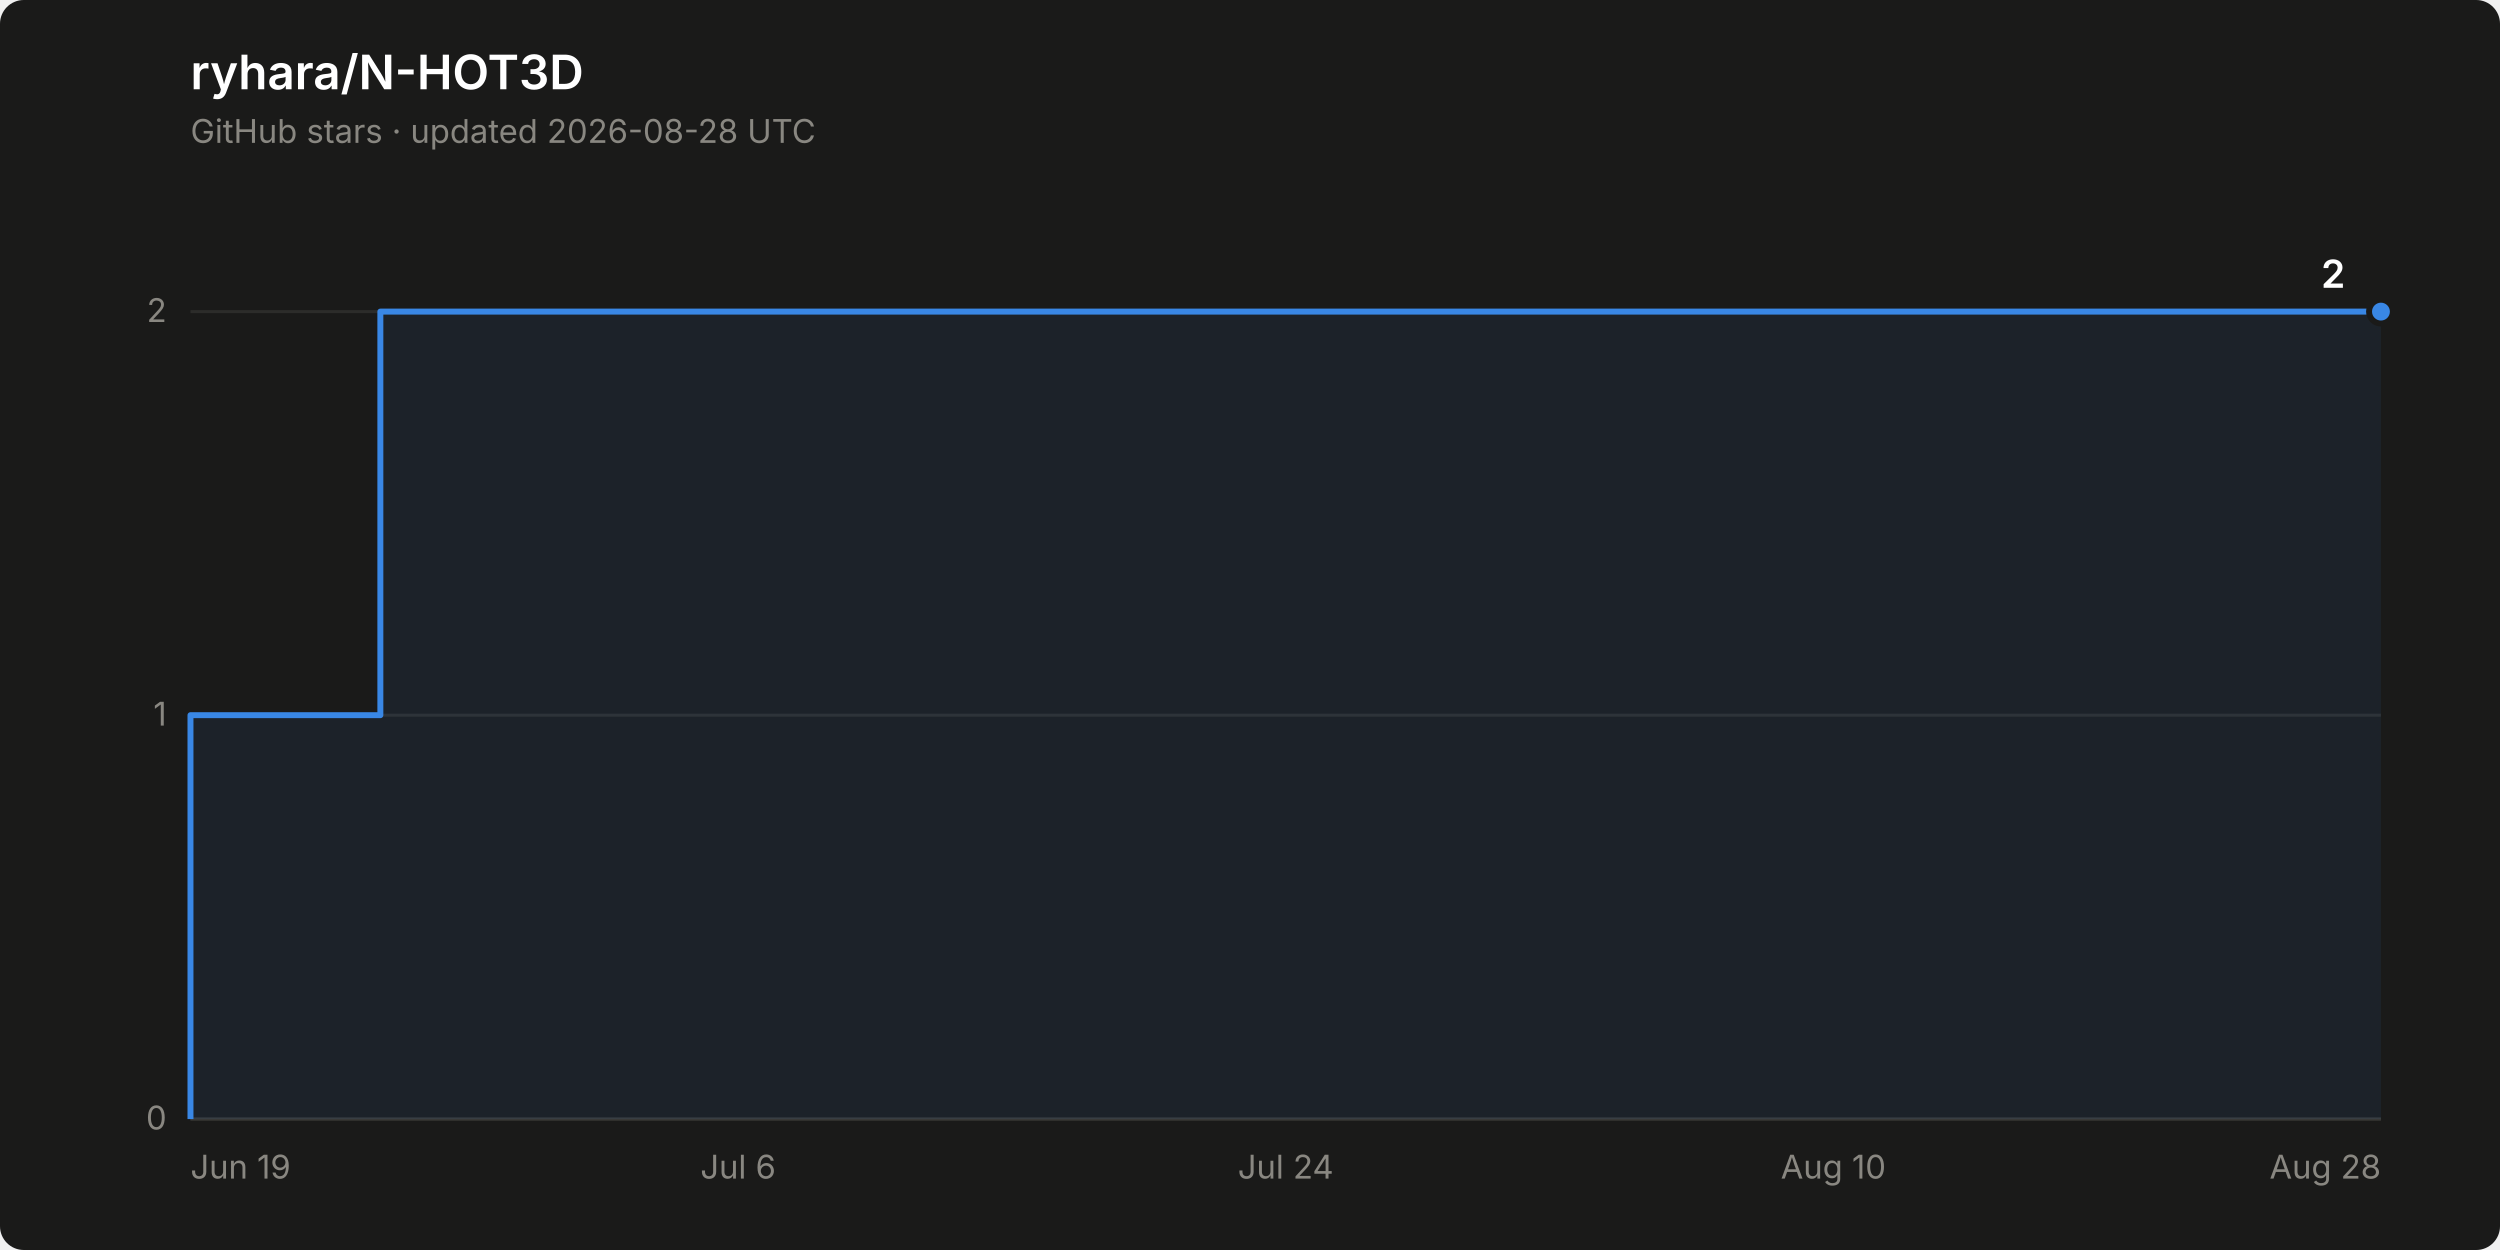
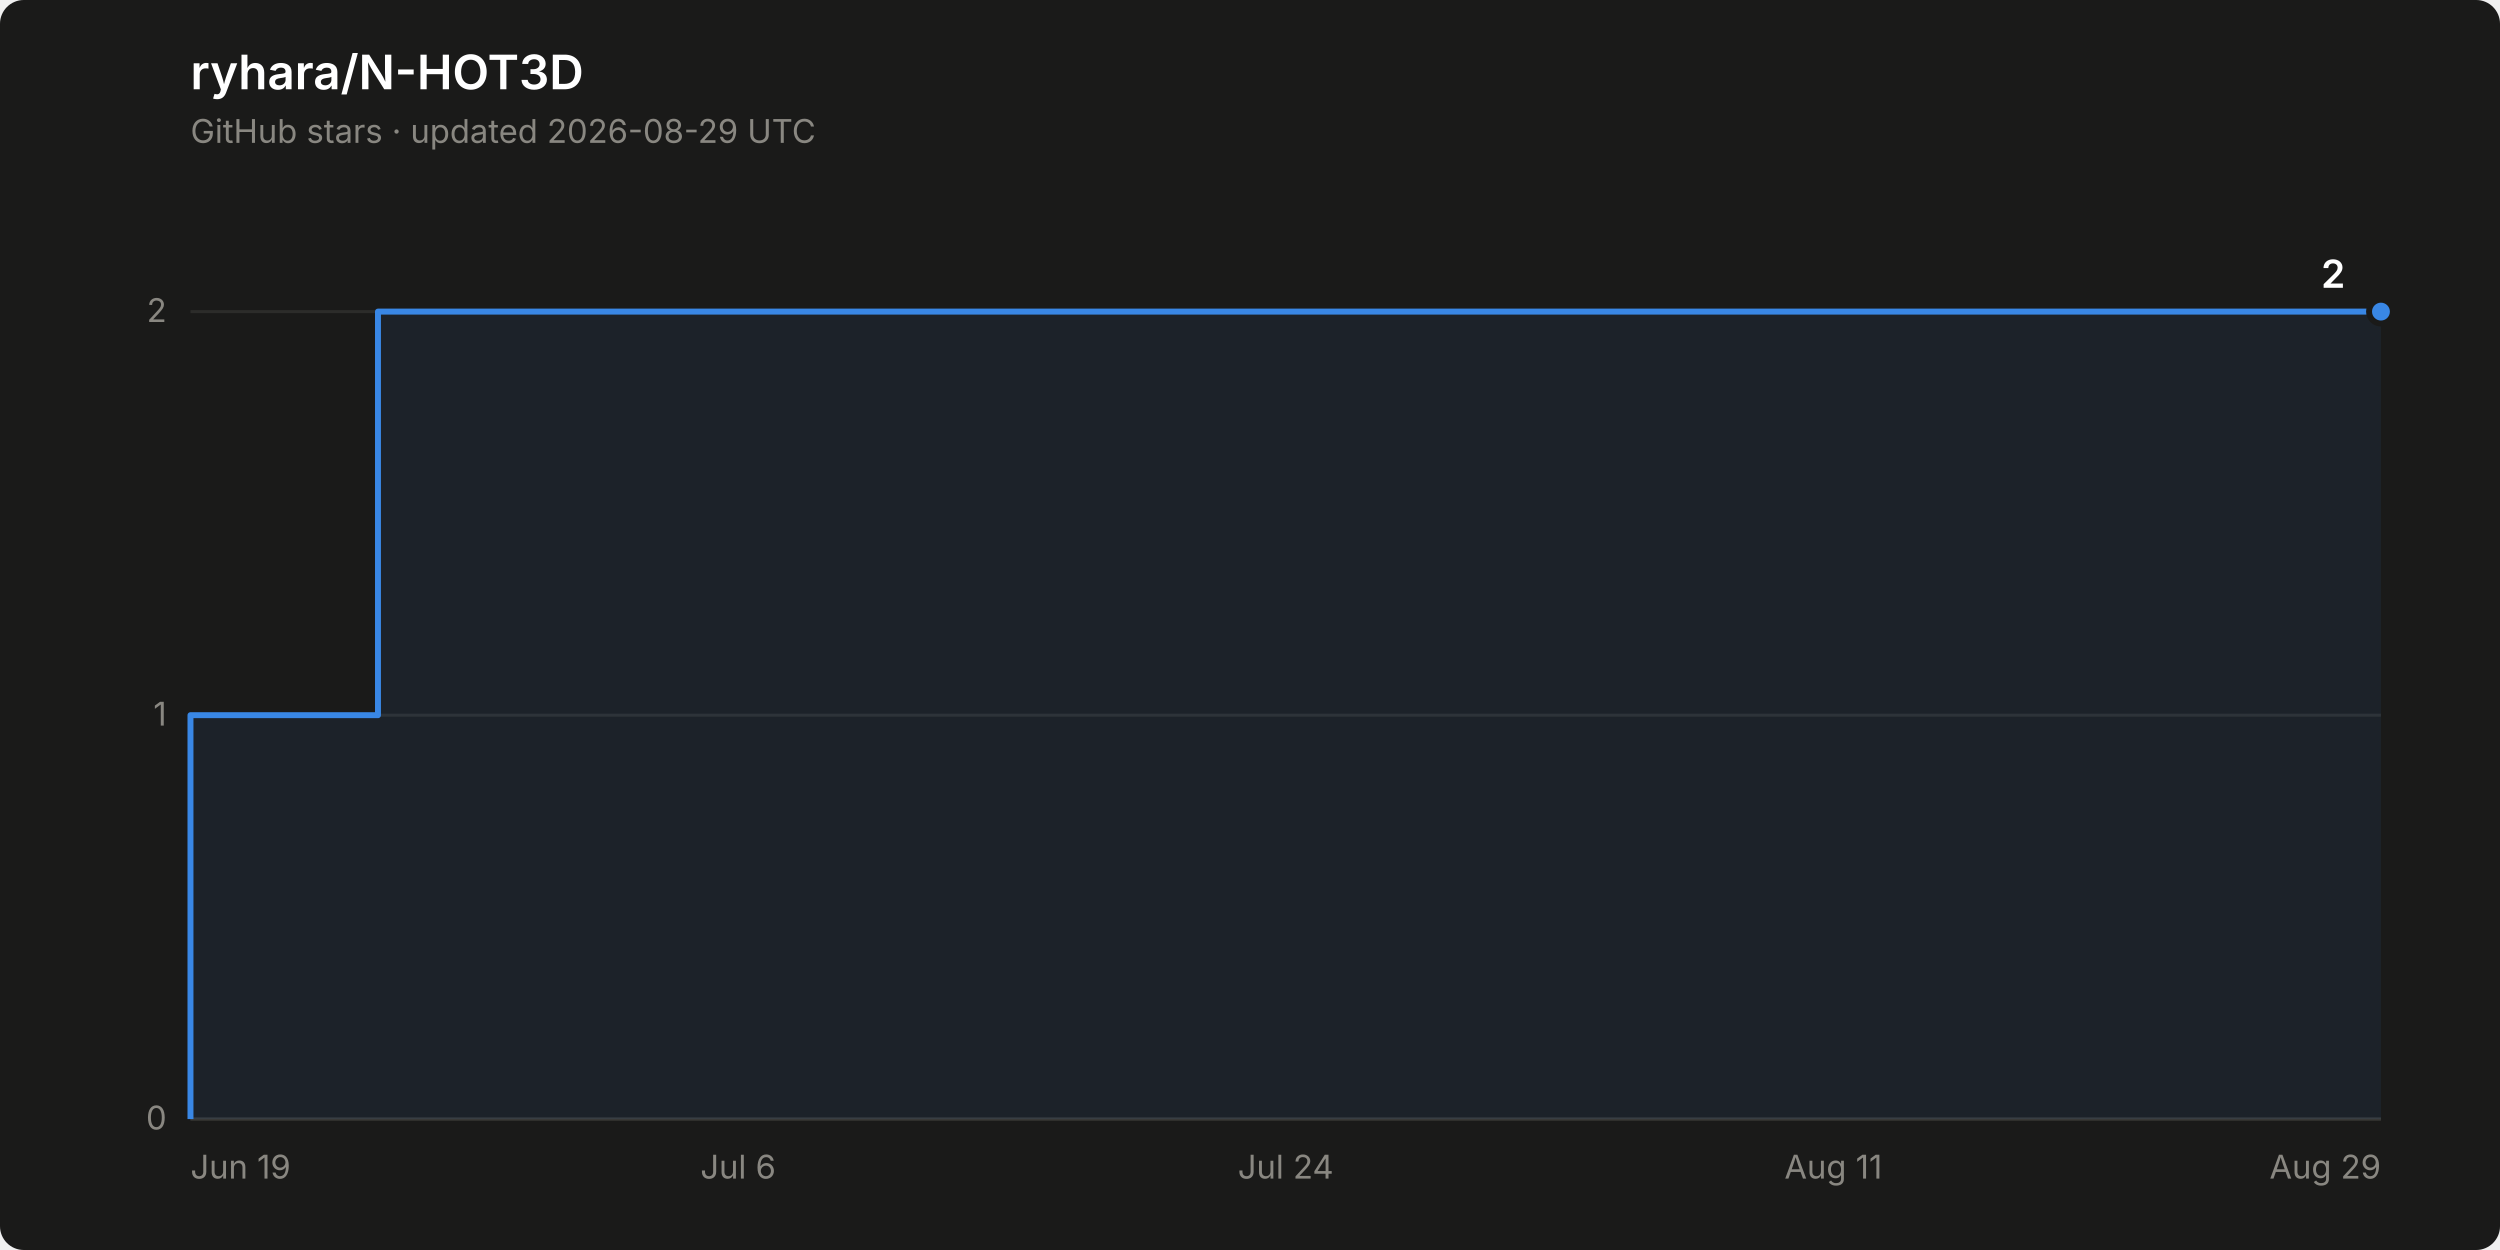
<svg xmlns="http://www.w3.org/2000/svg" width="840" height="420" viewBox="0 0 840 420" role="img" aria-label="Star history of ryhara/N-HOT3D: 2 stars">
  <rect width="840" height="420" rx="8" fill="#1a1a19" />
  <text x="64" y="30" font-family="system-ui, -apple-system, &quot;Segoe UI&quot;, sans-serif" font-size="16" font-weight="600" fill="#ffffff">ryhara/N-HOT3D</text>
-   <text x="64" y="48" font-family="system-ui, -apple-system, &quot;Segoe UI&quot;, sans-serif" font-size="11" fill="#898781">GitHub stars · updated 2026-08-28 UTC</text>
+   <text x="64" y="48" font-family="system-ui, -apple-system, &quot;Segoe UI&quot;, sans-serif" font-size="11" fill="#898781">GitHub stars · updated 2026-08-29 UTC</text>
  <line x1="64" y1="376.0" x2="800" y2="376.0" stroke="#2c2c2a" stroke-width="1" />
  <text x="56" y="379.5" font-family="system-ui, -apple-system, &quot;Segoe UI&quot;, sans-serif" font-size="11" fill="#898781" text-anchor="end" style="font-variant-numeric: tabular-nums">0</text>
  <line x1="64" y1="240.3" x2="800" y2="240.3" stroke="#2c2c2a" stroke-width="1" />
  <text x="56" y="243.8" font-family="system-ui, -apple-system, &quot;Segoe UI&quot;, sans-serif" font-size="11" fill="#898781" text-anchor="end" style="font-variant-numeric: tabular-nums">1</text>
  <line x1="64" y1="104.7" x2="800" y2="104.7" stroke="#2c2c2a" stroke-width="1" />
  <text x="56" y="108.2" font-family="system-ui, -apple-system, &quot;Segoe UI&quot;, sans-serif" font-size="11" fill="#898781" text-anchor="end" style="font-variant-numeric: tabular-nums">2</text>
  <line x1="64" y1="376.0" x2="800" y2="376.0" stroke="#383835" stroke-width="1" />
  <text x="64.0" y="396" font-family="system-ui, -apple-system, &quot;Segoe UI&quot;, sans-serif" font-size="11" fill="#898781" text-anchor="start">Jun 19</text>
  <text x="248.0" y="396" font-family="system-ui, -apple-system, &quot;Segoe UI&quot;, sans-serif" font-size="11" fill="#898781" text-anchor="middle">Jul 6</text>
  <text x="432.0" y="396" font-family="system-ui, -apple-system, &quot;Segoe UI&quot;, sans-serif" font-size="11" fill="#898781" text-anchor="middle">Jul 24</text>
-   <text x="616.0" y="396" font-family="system-ui, -apple-system, &quot;Segoe UI&quot;, sans-serif" font-size="11" fill="#898781" text-anchor="middle">Aug 10</text>
-   <text x="800.0" y="396" font-family="system-ui, -apple-system, &quot;Segoe UI&quot;, sans-serif" font-size="11" fill="#898781" text-anchor="end">Aug 28</text>
-   <path d="M 64.0 376.0 L 64.0 240.3 L 127.8 240.3 L 127.8 104.7 L 800.0 104.7 L 800.0 376.0 Z" fill="#3987e5" fill-opacity="0.08" stroke="none" />
-   <path d="M 64.0 376.0 L 64.0 240.3 L 127.8 240.3 L 127.8 104.7 L 800.0 104.7" fill="none" stroke="#3987e5" stroke-width="2" stroke-linejoin="round" />
+   <text x="616.0" y="396" font-family="system-ui, -apple-system, &quot;Segoe UI&quot;, sans-serif" font-size="11" fill="#898781" text-anchor="middle">Aug 11</text>
+   <text x="800.0" y="396" font-family="system-ui, -apple-system, &quot;Segoe UI&quot;, sans-serif" font-size="11" fill="#898781" text-anchor="end">Aug 29</text>
+   <path d="M 64.0 376.0 L 64.0 240.3 L 127.0 240.3 L 127.0 104.7 L 800.0 104.7 L 800.0 376.0 Z" fill="#3987e5" fill-opacity="0.08" stroke="none" />
+   <path d="M 64.0 376.0 L 64.0 240.3 L 127.0 240.3 L 127.0 104.7 L 800.0 104.7" fill="none" stroke="#3987e5" stroke-width="2" stroke-linejoin="round" />
  <circle cx="800.0" cy="104.7" r="4" fill="#3987e5" stroke="#1a1a19" stroke-width="2" />
  <text x="788.0" y="96.7" font-family="system-ui, -apple-system, &quot;Segoe UI&quot;, sans-serif" font-size="13" font-weight="600" fill="#ffffff" text-anchor="end" style="font-variant-numeric: tabular-nums">2</text>
</svg>
